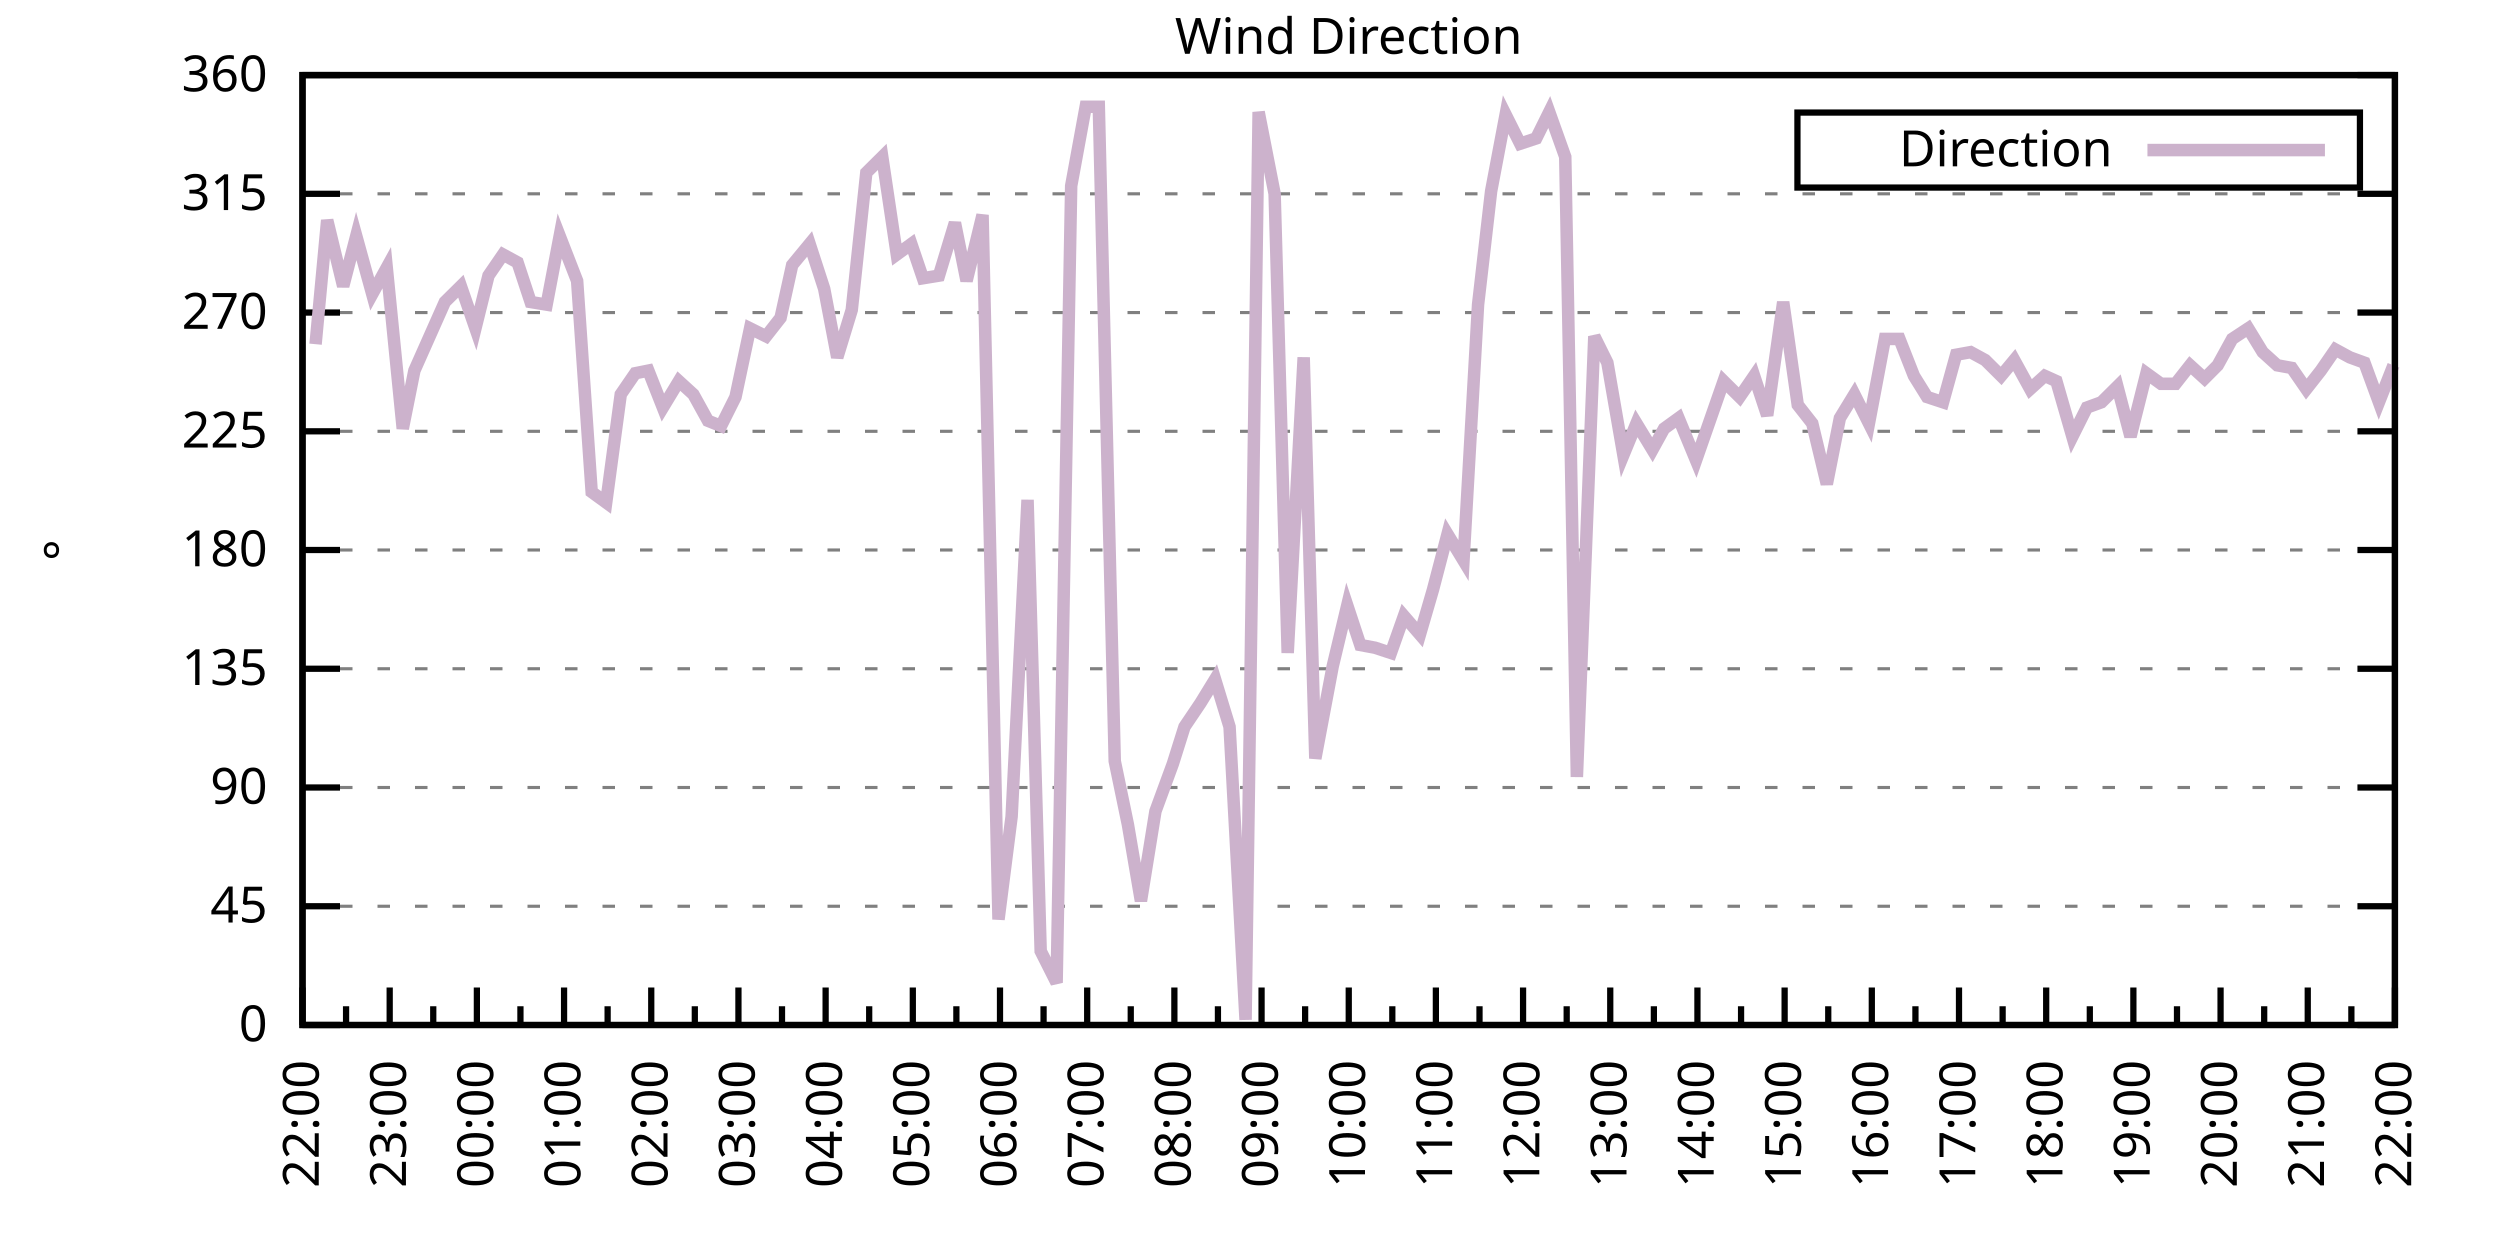
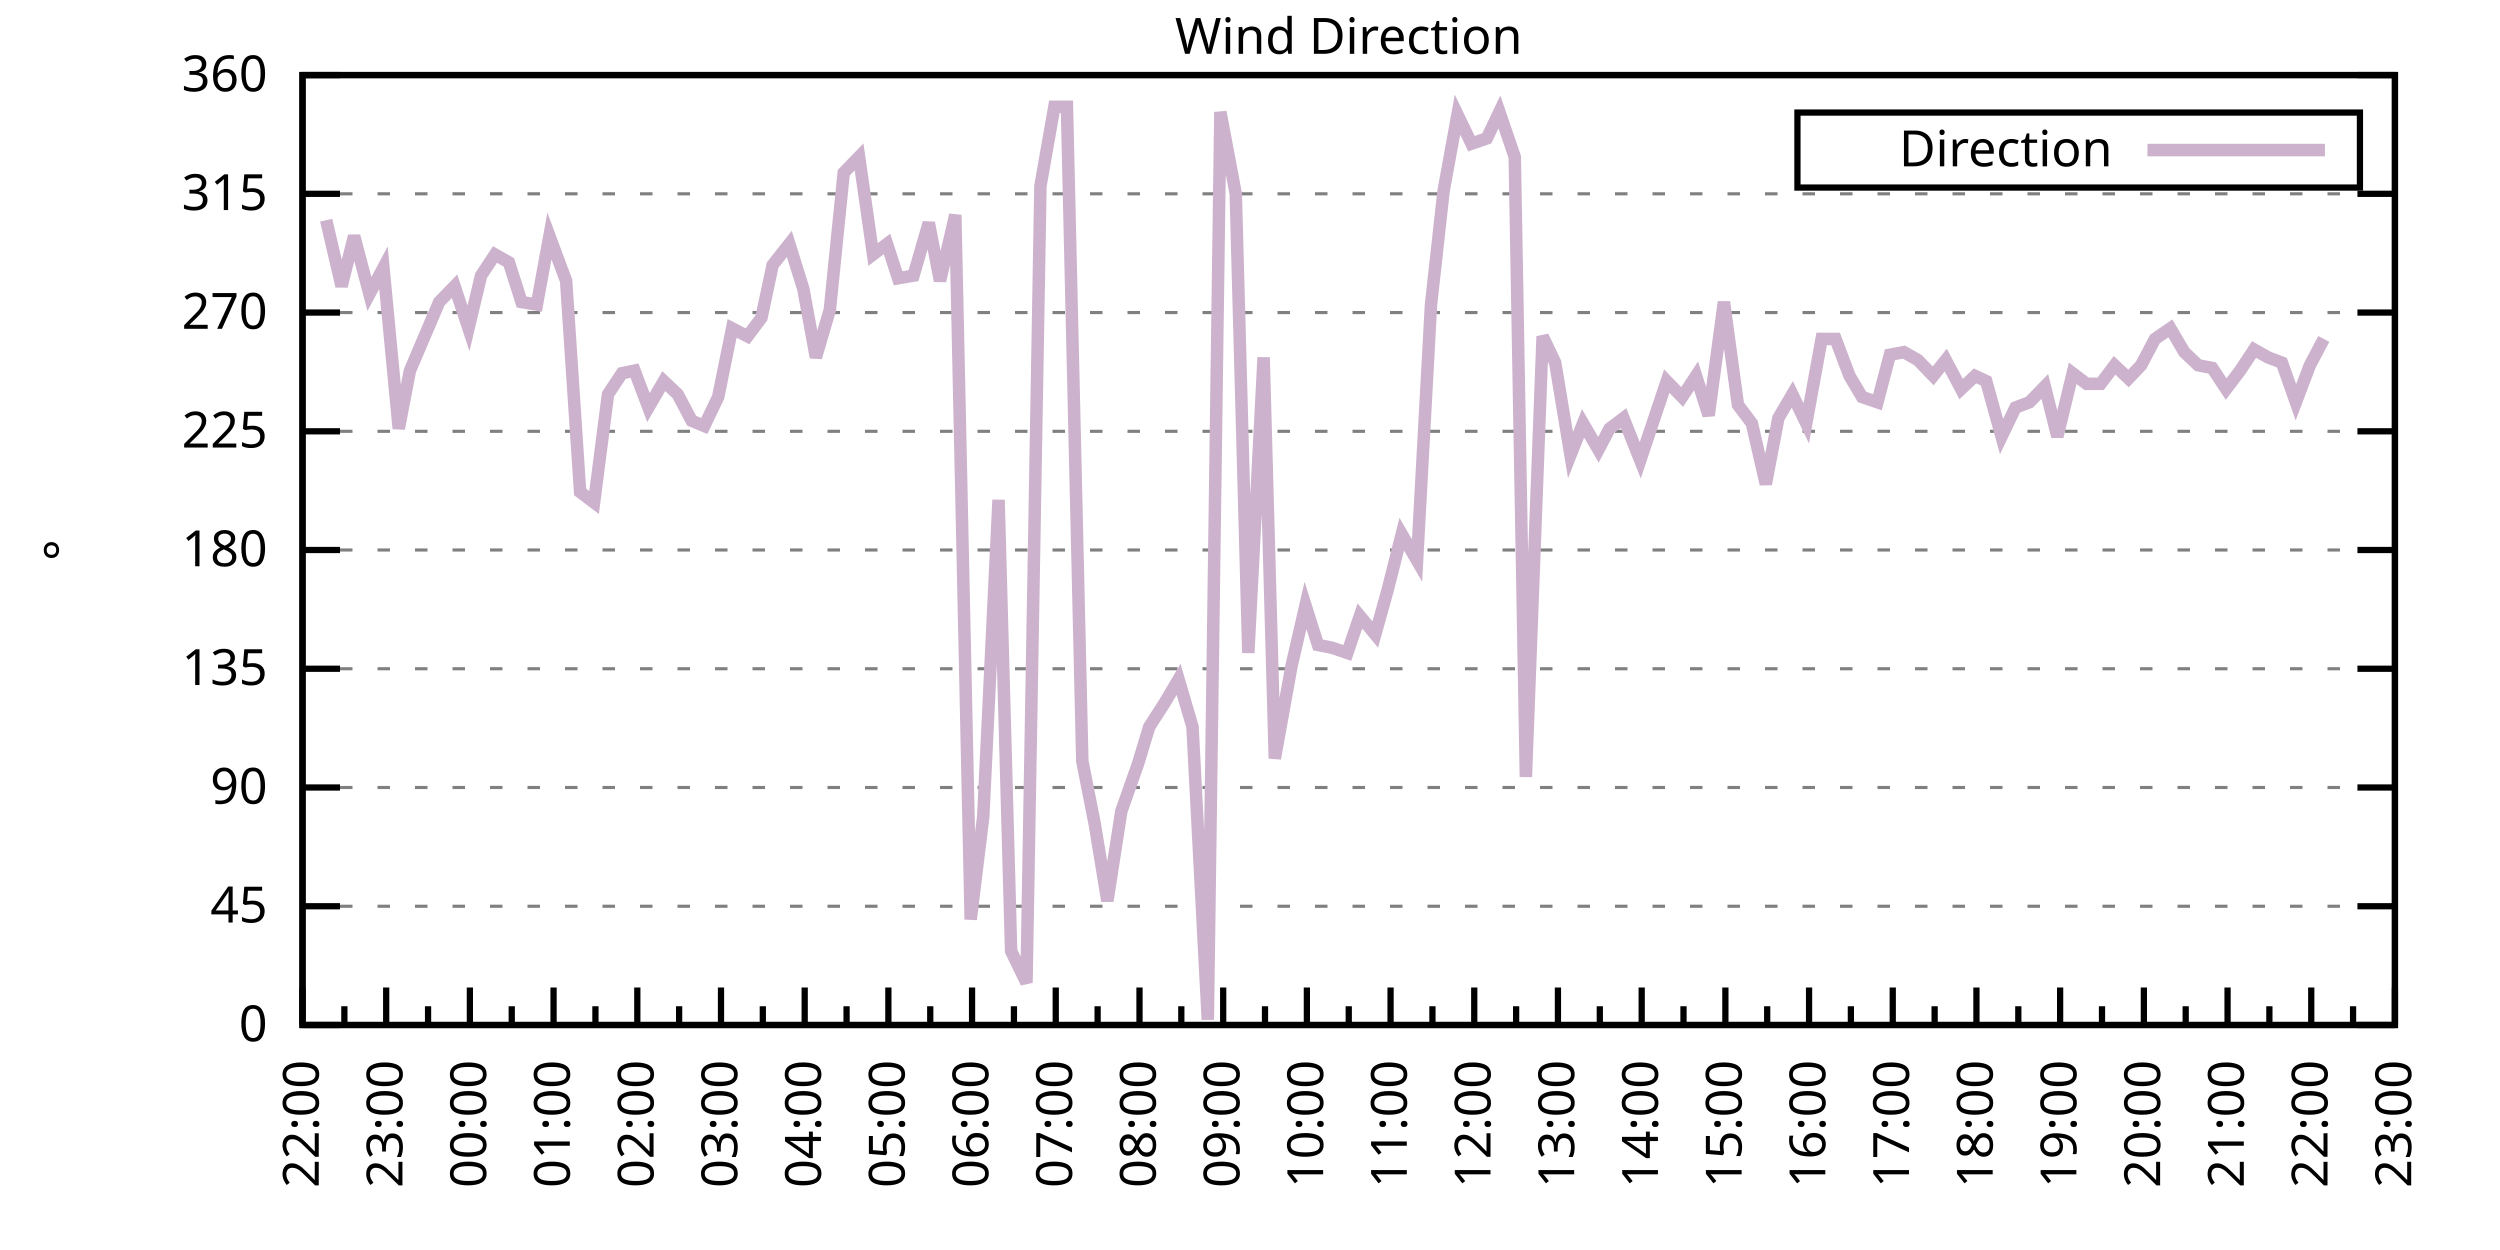
<svg xmlns="http://www.w3.org/2000/svg" xmlns:xlink="http://www.w3.org/1999/xlink" width="400" height="200" viewBox="0 0 400 200">
  <g id="gnuplot_canvas">
    <rect x="0" y="0" width="400" height="200" fill="none" />
    <defs>
      <circle id="gpDot" r="0.5" stroke-width="0.5" stroke="currentColor" />
      <path id="gpPt0" stroke-width="0.333" stroke="currentColor" d="M-1,0 h2 M0,-1 v2" />
      <path id="gpPt1" stroke-width="0.333" stroke="currentColor" d="M-1,-1 L1,1 M1,-1 L-1,1" />
      <path id="gpPt2" stroke-width="0.333" stroke="currentColor" d="M-1,0 L1,0 M0,-1 L0,1 M-1,-1 L1,1 M-1,1 L1,-1" />
      <rect id="gpPt3" stroke-width="0.333" stroke="currentColor" x="-1" y="-1" width="2" height="2" />
      <rect id="gpPt4" stroke-width="0.333" stroke="currentColor" fill="currentColor" x="-1" y="-1" width="2" height="2" />
      <circle id="gpPt5" stroke-width="0.333" stroke="currentColor" cx="0" cy="0" r="1" />
      <use xlink:href="#gpPt5" id="gpPt6" fill="currentColor" stroke="none" />
      <path id="gpPt7" stroke-width="0.333" stroke="currentColor" d="M0,-1.33 L-1.33,0.67 L1.33,0.67 z" />
      <use xlink:href="#gpPt7" id="gpPt8" fill="currentColor" stroke="none" />
      <use xlink:href="#gpPt7" id="gpPt9" stroke="currentColor" transform="rotate(180)" />
      <use xlink:href="#gpPt9" id="gpPt10" fill="currentColor" stroke="none" />
      <use xlink:href="#gpPt3" id="gpPt11" stroke="currentColor" transform="rotate(45)" />
      <use xlink:href="#gpPt11" id="gpPt12" fill="currentColor" stroke="none" />
      <path id="gpPt13" stroke-width="0.333" stroke="currentColor" d="M0,1.330 L1.265,0.411 L0.782,-1.067 L-0.782,-1.076 L-1.265,0.411 z" />
      <use xlink:href="#gpPt13" id="gpPt14" fill="currentColor" stroke="none" />
      <filter id="textbox" filterUnits="objectBoundingBox" x="0" y="0" height="1" width="1">
        <feFlood flood-color="white" flood-opacity="1" result="bgnd" />
        <feComposite in="SourceGraphic" in2="bgnd" operator="atop" />
      </filter>
      <filter id="greybox" filterUnits="objectBoundingBox" x="0" y="0" height="1" width="1">
        <feFlood flood-color="lightgrey" flood-opacity="1" result="grey" />
        <feComposite in="SourceGraphic" in2="grey" operator="atop" />
      </filter>
    </defs>
    <g fill="none" color="white" stroke="currentColor" stroke-width="1.00" stroke-linecap="butt" stroke-linejoin="miter">
</g>
    <g fill="none" color="black" stroke="currentColor" stroke-width="1.00" stroke-linecap="butt" stroke-linejoin="miter">
      <g stroke="none" shape-rendering="crispEdges">
        <polygon fill="rgb(255, 255, 255)" points="48.40,164.00 383.18,164.00 383.18,12.02 48.40,12.02 " />
      </g>
    </g>
    <g fill="none" color="black" stroke="currentColor" stroke-width="1.00" stroke-linecap="butt" stroke-linejoin="miter">
</g>
    <g fill="none" color="black" stroke="black" stroke-width="0.50" stroke-linecap="butt" stroke-linejoin="miter">
</g>
    <g fill="none" color="gray" stroke="currentColor" stroke-width="0.50" stroke-linecap="butt" stroke-linejoin="miter">
      <path stroke="gray" stroke-dasharray="2,4" class="gridline" d="M48.40,164.00 L383.19,164.00  " />
    </g>
    <g fill="none" color="gray" stroke="gray" stroke-width="1.00" stroke-linecap="butt" stroke-linejoin="miter">
</g>
    <g fill="none" color="black" stroke="currentColor" stroke-width="1.00" stroke-linecap="butt" stroke-linejoin="miter">
      <path stroke="black" d="M48.40,164.00 L54.40,164.00 M383.19,164.00 L377.19,164.00  " />
      <g transform="translate(42.80,166.60)" stroke="none" fill="black" font-family="Sans" font-size="8.00" text-anchor="end">
        <text>
          <tspan font-family="Sans"> 0</tspan>
        </text>
      </g>
    </g>
    <g fill="none" color="black" stroke="currentColor" stroke-width="1.00" stroke-linecap="butt" stroke-linejoin="miter">
</g>
    <g fill="none" color="black" stroke="black" stroke-width="0.50" stroke-linecap="butt" stroke-linejoin="miter">
</g>
    <g fill="none" color="gray" stroke="currentColor" stroke-width="0.50" stroke-linecap="butt" stroke-linejoin="miter">
      <path stroke="gray" stroke-dasharray="2,4" class="gridline" d="M48.40,145.00 L383.19,145.00  " />
    </g>
    <g fill="none" color="gray" stroke="gray" stroke-width="1.00" stroke-linecap="butt" stroke-linejoin="miter">
</g>
    <g fill="none" color="black" stroke="currentColor" stroke-width="1.00" stroke-linecap="butt" stroke-linejoin="miter">
      <path stroke="black" d="M48.40,145.00 L54.40,145.00 M383.19,145.00 L377.19,145.00  " />
      <g transform="translate(42.80,147.60)" stroke="none" fill="black" font-family="Sans" font-size="8.00" text-anchor="end">
        <text>
          <tspan font-family="Sans"> 45</tspan>
        </text>
      </g>
    </g>
    <g fill="none" color="black" stroke="currentColor" stroke-width="1.00" stroke-linecap="butt" stroke-linejoin="miter">
</g>
    <g fill="none" color="black" stroke="black" stroke-width="0.50" stroke-linecap="butt" stroke-linejoin="miter">
</g>
    <g fill="none" color="gray" stroke="currentColor" stroke-width="0.50" stroke-linecap="butt" stroke-linejoin="miter">
      <path stroke="gray" stroke-dasharray="2,4" class="gridline" d="M48.40,126.00 L383.19,126.00  " />
    </g>
    <g fill="none" color="gray" stroke="gray" stroke-width="1.00" stroke-linecap="butt" stroke-linejoin="miter">
</g>
    <g fill="none" color="black" stroke="currentColor" stroke-width="1.00" stroke-linecap="butt" stroke-linejoin="miter">
      <path stroke="black" d="M48.40,126.00 L54.40,126.00 M383.19,126.00 L377.19,126.00  " />
      <g transform="translate(42.80,128.60)" stroke="none" fill="black" font-family="Sans" font-size="8.00" text-anchor="end">
        <text>
          <tspan font-family="Sans"> 90</tspan>
        </text>
      </g>
    </g>
    <g fill="none" color="black" stroke="currentColor" stroke-width="1.00" stroke-linecap="butt" stroke-linejoin="miter">
</g>
    <g fill="none" color="black" stroke="black" stroke-width="0.50" stroke-linecap="butt" stroke-linejoin="miter">
</g>
    <g fill="none" color="gray" stroke="currentColor" stroke-width="0.50" stroke-linecap="butt" stroke-linejoin="miter">
      <path stroke="gray" stroke-dasharray="2,4" class="gridline" d="M48.40,107.00 L383.19,107.00  " />
    </g>
    <g fill="none" color="gray" stroke="gray" stroke-width="1.00" stroke-linecap="butt" stroke-linejoin="miter">
</g>
    <g fill="none" color="black" stroke="currentColor" stroke-width="1.00" stroke-linecap="butt" stroke-linejoin="miter">
      <path stroke="black" d="M48.40,107.00 L54.40,107.00 M383.19,107.00 L377.19,107.00  " />
      <g transform="translate(42.80,109.60)" stroke="none" fill="black" font-family="Sans" font-size="8.00" text-anchor="end">
        <text>
          <tspan font-family="Sans"> 135</tspan>
        </text>
      </g>
    </g>
    <g fill="none" color="black" stroke="currentColor" stroke-width="1.00" stroke-linecap="butt" stroke-linejoin="miter">
</g>
    <g fill="none" color="black" stroke="black" stroke-width="0.50" stroke-linecap="butt" stroke-linejoin="miter">
</g>
    <g fill="none" color="gray" stroke="currentColor" stroke-width="0.50" stroke-linecap="butt" stroke-linejoin="miter">
      <path stroke="gray" stroke-dasharray="2,4" class="gridline" d="M48.40,88.00 L383.19,88.00  " />
    </g>
    <g fill="none" color="gray" stroke="gray" stroke-width="1.00" stroke-linecap="butt" stroke-linejoin="miter">
</g>
    <g fill="none" color="black" stroke="currentColor" stroke-width="1.00" stroke-linecap="butt" stroke-linejoin="miter">
      <path stroke="black" d="M48.40,88.00 L54.40,88.00 M383.19,88.00 L377.19,88.00  " />
      <g transform="translate(42.80,90.60)" stroke="none" fill="black" font-family="Sans" font-size="8.00" text-anchor="end">
        <text>
          <tspan font-family="Sans"> 180</tspan>
        </text>
      </g>
    </g>
    <g fill="none" color="black" stroke="currentColor" stroke-width="1.00" stroke-linecap="butt" stroke-linejoin="miter">
</g>
    <g fill="none" color="black" stroke="black" stroke-width="0.50" stroke-linecap="butt" stroke-linejoin="miter">
</g>
    <g fill="none" color="gray" stroke="currentColor" stroke-width="0.50" stroke-linecap="butt" stroke-linejoin="miter">
      <path stroke="gray" stroke-dasharray="2,4" class="gridline" d="M48.40,69.01 L383.19,69.01  " />
    </g>
    <g fill="none" color="gray" stroke="gray" stroke-width="1.00" stroke-linecap="butt" stroke-linejoin="miter">
</g>
    <g fill="none" color="black" stroke="currentColor" stroke-width="1.00" stroke-linecap="butt" stroke-linejoin="miter">
      <path stroke="black" d="M48.40,69.01 L54.40,69.01 M383.19,69.01 L377.19,69.01  " />
      <g transform="translate(42.80,71.61)" stroke="none" fill="black" font-family="Sans" font-size="8.00" text-anchor="end">
        <text>
          <tspan font-family="Sans"> 225</tspan>
        </text>
      </g>
    </g>
    <g fill="none" color="black" stroke="currentColor" stroke-width="1.00" stroke-linecap="butt" stroke-linejoin="miter">
</g>
    <g fill="none" color="black" stroke="black" stroke-width="0.50" stroke-linecap="butt" stroke-linejoin="miter">
</g>
    <g fill="none" color="gray" stroke="currentColor" stroke-width="0.50" stroke-linecap="butt" stroke-linejoin="miter">
      <path stroke="gray" stroke-dasharray="2,4" class="gridline" d="M48.40,50.01 L383.19,50.01  " />
    </g>
    <g fill="none" color="gray" stroke="gray" stroke-width="1.00" stroke-linecap="butt" stroke-linejoin="miter">
</g>
    <g fill="none" color="black" stroke="currentColor" stroke-width="1.00" stroke-linecap="butt" stroke-linejoin="miter">
      <path stroke="black" d="M48.40,50.01 L54.40,50.01 M383.19,50.01 L377.19,50.01  " />
      <g transform="translate(42.80,52.61)" stroke="none" fill="black" font-family="Sans" font-size="8.00" text-anchor="end">
        <text>
          <tspan font-family="Sans"> 270</tspan>
        </text>
      </g>
    </g>
    <g fill="none" color="black" stroke="currentColor" stroke-width="1.00" stroke-linecap="butt" stroke-linejoin="miter">
</g>
    <g fill="none" color="black" stroke="black" stroke-width="0.50" stroke-linecap="butt" stroke-linejoin="miter">
</g>
    <g fill="none" color="gray" stroke="currentColor" stroke-width="0.50" stroke-linecap="butt" stroke-linejoin="miter">
      <path stroke="gray" stroke-dasharray="2,4" class="gridline" d="M48.40,31.01 L383.19,31.01  " />
    </g>
    <g fill="none" color="gray" stroke="gray" stroke-width="1.00" stroke-linecap="butt" stroke-linejoin="miter">
</g>
    <g fill="none" color="black" stroke="currentColor" stroke-width="1.00" stroke-linecap="butt" stroke-linejoin="miter">
      <path stroke="black" d="M48.40,31.01 L54.40,31.01 M383.19,31.01 L377.19,31.01  " />
      <g transform="translate(42.80,33.61)" stroke="none" fill="black" font-family="Sans" font-size="8.00" text-anchor="end">
        <text>
          <tspan font-family="Sans"> 315</tspan>
        </text>
      </g>
    </g>
    <g fill="none" color="black" stroke="currentColor" stroke-width="1.00" stroke-linecap="butt" stroke-linejoin="miter">
</g>
    <g fill="none" color="black" stroke="black" stroke-width="0.50" stroke-linecap="butt" stroke-linejoin="miter">
</g>
    <g fill="none" color="gray" stroke="currentColor" stroke-width="0.50" stroke-linecap="butt" stroke-linejoin="miter">
      <path stroke="gray" stroke-dasharray="2,4" class="gridline" d="M48.40,12.01 L383.19,12.01  " />
    </g>
    <g fill="none" color="gray" stroke="gray" stroke-width="1.00" stroke-linecap="butt" stroke-linejoin="miter">
</g>
    <g fill="none" color="black" stroke="currentColor" stroke-width="1.00" stroke-linecap="butt" stroke-linejoin="miter">
      <path stroke="black" d="M48.40,12.01 L54.40,12.01 M383.19,12.01 L377.19,12.01  " />
      <g transform="translate(42.80,14.61)" stroke="none" fill="black" font-family="Sans" font-size="8.00" text-anchor="end">
        <text>
          <tspan font-family="Sans"> 360</tspan>
        </text>
      </g>
    </g>
    <g fill="none" color="black" stroke="currentColor" stroke-width="1.00" stroke-linecap="butt" stroke-linejoin="miter">
      <path stroke="black" d="M48.40,164.00 L48.40,158.00  " />
      <g transform="translate(51.00,169.60) rotate(270)" stroke="none" fill="black" font-family="Sans" font-size="8.00" text-anchor="end">
        <text>
          <tspan font-family="Sans">22:00</tspan>
        </text>
      </g>
    </g>
    <g fill="none" color="black" stroke="currentColor" stroke-width="1.00" stroke-linecap="butt" stroke-linejoin="miter">
-       <path stroke="black" d="M55.37,164.00 L55.37,161.00 M62.35,164.00 L62.35,158.00  " />
-       <g transform="translate(64.95,169.60) rotate(270)" stroke="none" fill="black" font-family="Sans" font-size="8.00" text-anchor="end">
+       <path stroke="black" d="M55.10,164.00 L55.10,161.00 M61.79,164.00 L61.79,158.00  " />
+       <g transform="translate(64.39,169.60) rotate(270)" stroke="none" fill="black" font-family="Sans" font-size="8.00" text-anchor="end">
        <text>
          <tspan font-family="Sans">23:00</tspan>
        </text>
      </g>
    </g>
    <g fill="none" color="black" stroke="currentColor" stroke-width="1.00" stroke-linecap="butt" stroke-linejoin="miter">
-       <path stroke="black" d="M69.32,164.00 L69.32,161.00 M76.30,164.00 L76.30,158.00  " />
-       <g transform="translate(78.90,169.60) rotate(270)" stroke="none" fill="black" font-family="Sans" font-size="8.00" text-anchor="end">
+       <path stroke="black" d="M68.49,164.00 L68.49,161.00 M75.18,164.00 L75.18,158.00  " />
+       <g transform="translate(77.78,169.60) rotate(270)" stroke="none" fill="black" font-family="Sans" font-size="8.00" text-anchor="end">
        <text>
          <tspan font-family="Sans">00:00</tspan>
        </text>
      </g>
    </g>
    <g fill="none" color="black" stroke="currentColor" stroke-width="1.00" stroke-linecap="butt" stroke-linejoin="miter">
-       <path stroke="black" d="M83.27,164.00 L83.27,161.00 M90.25,164.00 L90.25,158.00  " />
-       <g transform="translate(92.85,169.60) rotate(270)" stroke="none" fill="black" font-family="Sans" font-size="8.00" text-anchor="end">
+       <path stroke="black" d="M81.88,164.00 L81.88,161.00 M88.57,164.00 L88.57,158.00  " />
+       <g transform="translate(91.17,169.60) rotate(270)" stroke="none" fill="black" font-family="Sans" font-size="8.00" text-anchor="end">
        <text>
          <tspan font-family="Sans">01:00</tspan>
        </text>
      </g>
    </g>
    <g fill="none" color="black" stroke="currentColor" stroke-width="1.00" stroke-linecap="butt" stroke-linejoin="miter">
-       <path stroke="black" d="M97.22,164.00 L97.22,161.00 M104.20,164.00 L104.20,158.00  " />
-       <g transform="translate(106.80,169.60) rotate(270)" stroke="none" fill="black" font-family="Sans" font-size="8.00" text-anchor="end">
+       <path stroke="black" d="M95.27,164.00 L95.27,161.00 M101.97,164.00 L101.97,158.00  " />
+       <g transform="translate(104.57,169.60) rotate(270)" stroke="none" fill="black" font-family="Sans" font-size="8.00" text-anchor="end">
        <text>
          <tspan font-family="Sans">02:00</tspan>
        </text>
      </g>
    </g>
    <g fill="none" color="black" stroke="currentColor" stroke-width="1.00" stroke-linecap="butt" stroke-linejoin="miter">
-       <path stroke="black" d="M111.17,164.00 L111.17,161.00 M118.15,164.00 L118.15,158.00  " />
-       <g transform="translate(120.75,169.60) rotate(270)" stroke="none" fill="black" font-family="Sans" font-size="8.00" text-anchor="end">
+       <path stroke="black" d="M108.66,164.00 L108.66,161.00 M115.36,164.00 L115.36,158.00  " />
+       <g transform="translate(117.96,169.60) rotate(270)" stroke="none" fill="black" font-family="Sans" font-size="8.00" text-anchor="end">
        <text>
          <tspan font-family="Sans">03:00</tspan>
        </text>
      </g>
    </g>
    <g fill="none" color="black" stroke="currentColor" stroke-width="1.00" stroke-linecap="butt" stroke-linejoin="miter">
-       <path stroke="black" d="M125.12,164.00 L125.12,161.00 M132.10,164.00 L132.10,158.00  " />
-       <g transform="translate(134.70,169.60) rotate(270)" stroke="none" fill="black" font-family="Sans" font-size="8.00" text-anchor="end">
+       <path stroke="black" d="M122.05,164.00 L122.05,161.00 M128.75,164.00 L128.75,158.00  " />
+       <g transform="translate(131.35,169.60) rotate(270)" stroke="none" fill="black" font-family="Sans" font-size="8.00" text-anchor="end">
        <text>
          <tspan font-family="Sans">04:00</tspan>
        </text>
      </g>
    </g>
    <g fill="none" color="black" stroke="currentColor" stroke-width="1.00" stroke-linecap="butt" stroke-linejoin="miter">
-       <path stroke="black" d="M139.07,164.00 L139.07,161.00 M146.05,164.00 L146.05,158.00  " />
-       <g transform="translate(148.65,169.60) rotate(270)" stroke="none" fill="black" font-family="Sans" font-size="8.00" text-anchor="end">
+       <path stroke="black" d="M135.45,164.00 L135.45,161.00 M142.14,164.00 L142.14,158.00  " />
+       <g transform="translate(144.74,169.60) rotate(270)" stroke="none" fill="black" font-family="Sans" font-size="8.00" text-anchor="end">
        <text>
          <tspan font-family="Sans">05:00</tspan>
        </text>
      </g>
    </g>
    <g fill="none" color="black" stroke="currentColor" stroke-width="1.00" stroke-linecap="butt" stroke-linejoin="miter">
-       <path stroke="black" d="M153.02,164.00 L153.02,161.00 M160.00,164.00 L160.00,158.00  " />
-       <g transform="translate(162.60,169.60) rotate(270)" stroke="none" fill="black" font-family="Sans" font-size="8.00" text-anchor="end">
+       <path stroke="black" d="M148.84,164.00 L148.84,161.00 M155.53,164.00 L155.53,158.00  " />
+       <g transform="translate(158.13,169.60) rotate(270)" stroke="none" fill="black" font-family="Sans" font-size="8.00" text-anchor="end">
        <text>
          <tspan font-family="Sans">06:00</tspan>
        </text>
      </g>
    </g>
    <g fill="none" color="black" stroke="currentColor" stroke-width="1.00" stroke-linecap="butt" stroke-linejoin="miter">
-       <path stroke="black" d="M166.97,164.00 L166.97,161.00 M173.95,164.00 L173.95,158.00  " />
-       <g transform="translate(176.55,169.60) rotate(270)" stroke="none" fill="black" font-family="Sans" font-size="8.00" text-anchor="end">
+       <path stroke="black" d="M162.23,164.00 L162.23,161.00 M168.92,164.00 L168.92,158.00  " />
+       <g transform="translate(171.52,169.60) rotate(270)" stroke="none" fill="black" font-family="Sans" font-size="8.00" text-anchor="end">
        <text>
          <tspan font-family="Sans">07:00</tspan>
        </text>
      </g>
    </g>
    <g fill="none" color="black" stroke="currentColor" stroke-width="1.00" stroke-linecap="butt" stroke-linejoin="miter">
-       <path stroke="black" d="M180.92,164.00 L180.92,161.00 M187.90,164.00 L187.90,158.00  " />
-       <g transform="translate(190.50,169.60) rotate(270)" stroke="none" fill="black" font-family="Sans" font-size="8.00" text-anchor="end">
+       <path stroke="black" d="M175.62,164.00 L175.62,161.00 M182.32,164.00 L182.32,158.00  " />
+       <g transform="translate(184.92,169.60) rotate(270)" stroke="none" fill="black" font-family="Sans" font-size="8.00" text-anchor="end">
        <text>
          <tspan font-family="Sans">08:00</tspan>
        </text>
      </g>
    </g>
    <g fill="none" color="black" stroke="currentColor" stroke-width="1.00" stroke-linecap="butt" stroke-linejoin="miter">
-       <path stroke="black" d="M194.87,164.00 L194.87,161.00 M201.85,164.00 L201.85,158.00  " />
-       <g transform="translate(204.45,169.60) rotate(270)" stroke="none" fill="black" font-family="Sans" font-size="8.00" text-anchor="end">
+       <path stroke="black" d="M189.01,164.00 L189.01,161.00 M195.71,164.00 L195.71,158.00  " />
+       <g transform="translate(198.31,169.60) rotate(270)" stroke="none" fill="black" font-family="Sans" font-size="8.00" text-anchor="end">
        <text>
          <tspan font-family="Sans">09:00</tspan>
        </text>
      </g>
    </g>
    <g fill="none" color="black" stroke="currentColor" stroke-width="1.00" stroke-linecap="butt" stroke-linejoin="miter">
-       <path stroke="black" d="M208.82,164.00 L208.82,161.00 M215.80,164.00 L215.80,158.00  " />
-       <g transform="translate(218.40,169.60) rotate(270)" stroke="none" fill="black" font-family="Sans" font-size="8.00" text-anchor="end">
+       <path stroke="black" d="M202.40,164.00 L202.40,161.00 M209.10,164.00 L209.10,158.00  " />
+       <g transform="translate(211.70,169.60) rotate(270)" stroke="none" fill="black" font-family="Sans" font-size="8.00" text-anchor="end">
        <text>
          <tspan font-family="Sans">10:00</tspan>
        </text>
      </g>
    </g>
    <g fill="none" color="black" stroke="currentColor" stroke-width="1.00" stroke-linecap="butt" stroke-linejoin="miter">
-       <path stroke="black" d="M222.77,164.00 L222.77,161.00 M229.74,164.00 L229.74,158.00  " />
-       <g transform="translate(232.34,169.60) rotate(270)" stroke="none" fill="black" font-family="Sans" font-size="8.00" text-anchor="end">
+       <path stroke="black" d="M215.80,164.00 L215.80,161.00 M222.49,164.00 L222.49,158.00  " />
+       <g transform="translate(225.09,169.60) rotate(270)" stroke="none" fill="black" font-family="Sans" font-size="8.00" text-anchor="end">
        <text>
          <tspan font-family="Sans">11:00</tspan>
        </text>
      </g>
    </g>
    <g fill="none" color="black" stroke="currentColor" stroke-width="1.00" stroke-linecap="butt" stroke-linejoin="miter">
-       <path stroke="black" d="M236.72,164.00 L236.72,161.00 M243.69,164.00 L243.69,158.00  " />
-       <g transform="translate(246.29,169.60) rotate(270)" stroke="none" fill="black" font-family="Sans" font-size="8.00" text-anchor="end">
+       <path stroke="black" d="M229.19,164.00 L229.19,161.00 M235.88,164.00 L235.88,158.00  " />
+       <g transform="translate(238.48,169.60) rotate(270)" stroke="none" fill="black" font-family="Sans" font-size="8.00" text-anchor="end">
        <text>
          <tspan font-family="Sans">12:00</tspan>
        </text>
      </g>
    </g>
    <g fill="none" color="black" stroke="currentColor" stroke-width="1.00" stroke-linecap="butt" stroke-linejoin="miter">
-       <path stroke="black" d="M250.67,164.00 L250.67,161.00 M257.64,164.00 L257.64,158.00  " />
-       <g transform="translate(260.24,169.60) rotate(270)" stroke="none" fill="black" font-family="Sans" font-size="8.00" text-anchor="end">
+       <path stroke="black" d="M242.58,164.00 L242.58,161.00 M249.27,164.00 L249.27,158.00  " />
+       <g transform="translate(251.87,169.60) rotate(270)" stroke="none" fill="black" font-family="Sans" font-size="8.00" text-anchor="end">
        <text>
          <tspan font-family="Sans">13:00</tspan>
        </text>
      </g>
    </g>
    <g fill="none" color="black" stroke="currentColor" stroke-width="1.00" stroke-linecap="butt" stroke-linejoin="miter">
-       <path stroke="black" d="M264.62,164.00 L264.62,161.00 M271.59,164.00 L271.59,158.00  " />
-       <g transform="translate(274.19,169.60) rotate(270)" stroke="none" fill="black" font-family="Sans" font-size="8.00" text-anchor="end">
+       <path stroke="black" d="M255.97,164.00 L255.97,161.00 M262.67,164.00 L262.67,158.00  " />
+       <g transform="translate(265.27,169.60) rotate(270)" stroke="none" fill="black" font-family="Sans" font-size="8.00" text-anchor="end">
        <text>
          <tspan font-family="Sans">14:00</tspan>
        </text>
      </g>
    </g>
    <g fill="none" color="black" stroke="currentColor" stroke-width="1.00" stroke-linecap="butt" stroke-linejoin="miter">
-       <path stroke="black" d="M278.57,164.00 L278.57,161.00 M285.54,164.00 L285.54,158.00  " />
-       <g transform="translate(288.14,169.60) rotate(270)" stroke="none" fill="black" font-family="Sans" font-size="8.00" text-anchor="end">
+       <path stroke="black" d="M269.36,164.00 L269.36,161.00 M276.06,164.00 L276.06,158.00  " />
+       <g transform="translate(278.66,169.60) rotate(270)" stroke="none" fill="black" font-family="Sans" font-size="8.00" text-anchor="end">
        <text>
          <tspan font-family="Sans">15:00</tspan>
        </text>
      </g>
    </g>
    <g fill="none" color="black" stroke="currentColor" stroke-width="1.00" stroke-linecap="butt" stroke-linejoin="miter">
-       <path stroke="black" d="M292.52,164.00 L292.52,161.00 M299.49,164.00 L299.49,158.00  " />
-       <g transform="translate(302.09,169.60) rotate(270)" stroke="none" fill="black" font-family="Sans" font-size="8.00" text-anchor="end">
+       <path stroke="black" d="M282.75,164.00 L282.75,161.00 M289.45,164.00 L289.45,158.00  " />
+       <g transform="translate(292.05,169.60) rotate(270)" stroke="none" fill="black" font-family="Sans" font-size="8.00" text-anchor="end">
        <text>
          <tspan font-family="Sans">16:00</tspan>
        </text>
      </g>
    </g>
    <g fill="none" color="black" stroke="currentColor" stroke-width="1.00" stroke-linecap="butt" stroke-linejoin="miter">
-       <path stroke="black" d="M306.47,164.00 L306.47,161.00 M313.44,164.00 L313.44,158.00  " />
-       <g transform="translate(316.04,169.60) rotate(270)" stroke="none" fill="black" font-family="Sans" font-size="8.00" text-anchor="end">
+       <path stroke="black" d="M296.14,164.00 L296.14,161.00 M302.84,164.00 L302.84,158.00  " />
+       <g transform="translate(305.44,169.60) rotate(270)" stroke="none" fill="black" font-family="Sans" font-size="8.00" text-anchor="end">
        <text>
          <tspan font-family="Sans">17:00</tspan>
        </text>
      </g>
    </g>
    <g fill="none" color="black" stroke="currentColor" stroke-width="1.00" stroke-linecap="butt" stroke-linejoin="miter">
-       <path stroke="black" d="M320.42,164.00 L320.42,161.00 M327.39,164.00 L327.39,158.00  " />
-       <g transform="translate(329.99,169.60) rotate(270)" stroke="none" fill="black" font-family="Sans" font-size="8.00" text-anchor="end">
+       <path stroke="black" d="M309.54,164.00 L309.54,161.00 M316.23,164.00 L316.23,158.00  " />
+       <g transform="translate(318.83,169.60) rotate(270)" stroke="none" fill="black" font-family="Sans" font-size="8.00" text-anchor="end">
        <text>
          <tspan font-family="Sans">18:00</tspan>
        </text>
      </g>
    </g>
    <g fill="none" color="black" stroke="currentColor" stroke-width="1.00" stroke-linecap="butt" stroke-linejoin="miter">
-       <path stroke="black" d="M334.37,164.00 L334.37,161.00 M341.34,164.00 L341.34,158.00  " />
-       <g transform="translate(343.94,169.60) rotate(270)" stroke="none" fill="black" font-family="Sans" font-size="8.00" text-anchor="end">
+       <path stroke="black" d="M322.93,164.00 L322.93,161.00 M329.62,164.00 L329.62,158.00  " />
+       <g transform="translate(332.22,169.60) rotate(270)" stroke="none" fill="black" font-family="Sans" font-size="8.00" text-anchor="end">
        <text>
          <tspan font-family="Sans">19:00</tspan>
        </text>
      </g>
    </g>
    <g fill="none" color="black" stroke="currentColor" stroke-width="1.00" stroke-linecap="butt" stroke-linejoin="miter">
-       <path stroke="black" d="M348.32,164.00 L348.32,161.00 M355.29,164.00 L355.29,158.00  " />
-       <g transform="translate(357.89,169.60) rotate(270)" stroke="none" fill="black" font-family="Sans" font-size="8.00" text-anchor="end">
+       <path stroke="black" d="M336.32,164.00 L336.32,161.00 M343.02,164.00 L343.02,158.00  " />
+       <g transform="translate(345.62,169.60) rotate(270)" stroke="none" fill="black" font-family="Sans" font-size="8.00" text-anchor="end">
        <text>
          <tspan font-family="Sans">20:00</tspan>
        </text>
      </g>
    </g>
    <g fill="none" color="black" stroke="currentColor" stroke-width="1.00" stroke-linecap="butt" stroke-linejoin="miter">
-       <path stroke="black" d="M362.27,164.00 L362.27,161.00 M369.24,164.00 L369.24,158.00  " />
-       <g transform="translate(371.84,169.60) rotate(270)" stroke="none" fill="black" font-family="Sans" font-size="8.00" text-anchor="end">
+       <path stroke="black" d="M349.71,164.00 L349.71,161.00 M356.41,164.00 L356.41,158.00  " />
+       <g transform="translate(359.01,169.60) rotate(270)" stroke="none" fill="black" font-family="Sans" font-size="8.00" text-anchor="end">
        <text>
          <tspan font-family="Sans">21:00</tspan>
        </text>
      </g>
    </g>
    <g fill="none" color="black" stroke="currentColor" stroke-width="1.00" stroke-linecap="butt" stroke-linejoin="miter">
-       <path stroke="black" d="M376.22,164.00 L376.22,161.00 M383.19,164.00 L383.19,158.00  " />
+       <path stroke="black" d="M363.10,164.00 L363.10,161.00 M369.80,164.00 L369.80,158.00  " />
+       <g transform="translate(372.40,169.60) rotate(270)" stroke="none" fill="black" font-family="Sans" font-size="8.00" text-anchor="end">
+         <text>
+           <tspan font-family="Sans">22:00</tspan>
+         </text>
+       </g>
+     </g>
+     <g fill="none" color="black" stroke="currentColor" stroke-width="1.00" stroke-linecap="butt" stroke-linejoin="miter">
+       <path stroke="black" d="M376.49,164.00 L376.49,161.00 M383.19,164.00 L383.19,158.00  " />
      <g transform="translate(385.79,169.60) rotate(270)" stroke="none" fill="black" font-family="Sans" font-size="8.00" text-anchor="end">
        <text>
-           <tspan font-family="Sans">22:00</tspan>
+           <tspan font-family="Sans">23:00</tspan>
        </text>
      </g>
    </g>
    <g fill="none" color="black" stroke="currentColor" stroke-width="1.00" stroke-linecap="butt" stroke-linejoin="miter">
</g>
    <g fill="none" color="black" stroke="currentColor" stroke-width="1.00" stroke-linecap="butt" stroke-linejoin="miter">
      <path stroke="black" d="M48.40,12.01 L48.40,164.00 L383.19,164.00 L383.19,12.01 L48.40,12.01 Z  " />
    </g>
    <g fill="none" color="black" stroke="currentColor" stroke-width="1.00" stroke-linecap="butt" stroke-linejoin="miter">
      <g transform="translate(12.80,88.01) rotate(270)" stroke="none" fill="black" font-family="Sans" font-size="8.00" text-anchor="middle">
        <text>
          <tspan font-family="Sans">°</tspan>
        </text>
      </g>
    </g>
    <g fill="none" color="black" stroke="currentColor" stroke-width="1.00" stroke-linecap="butt" stroke-linejoin="miter">
</g>
    <g fill="none" color="black" stroke="currentColor" stroke-width="1.00" stroke-linecap="butt" stroke-linejoin="miter">
      <path stroke="black" d="M287.59,30.01 L287.59,18.01 L377.59,18.01 L377.59,30.01 L287.59,30.01 Z  " />
    </g>
    <g id="Wind_direction_plot_1">
      <g fill="none" color="white" stroke="black" stroke-width="2.00" stroke-linecap="butt" stroke-linejoin="miter">
</g>
      <g fill="none" color="black" stroke="currentColor" stroke-width="2.00" stroke-linecap="butt" stroke-linejoin="miter">
        <g transform="translate(337.99,26.61)" stroke="none" fill="black" font-family="Sans" font-size="8.00" text-anchor="end">
          <text>
            <tspan font-family="Sans">Direction</tspan>
          </text>
        </g>
      </g>
      <g fill="none" color="black" stroke="currentColor" stroke-width="2.00" stroke-linecap="butt" stroke-linejoin="miter">
-         <path stroke="rgb(204, 178, 204)" d="M343.59,24.01 L371.99,24.01 M50.49,55.07 L52.35,35.23 L54.91,45.79 L57.00,37.76 L59.56,47.05 L61.88,42.83   L64.44,68.58 L66.30,59.30 L71.18,48.32 L73.74,45.79 L76.07,52.54 L78.16,44.10 L80.48,40.72 L82.81,41.99   L84.90,48.32 L87.46,48.74 L89.55,37.76 L92.34,44.94 L94.67,78.72 L96.99,80.41 L99.32,63.10 L101.64,59.72   L103.73,59.30 L106.06,65.21 L108.62,60.98 L110.94,63.10 L113.27,67.32 L115.36,68.16 L117.68,63.52 L120.01,52.54   L122.57,53.81 L124.89,50.85 L126.75,42.41 L129.54,39.03 L131.87,46.21 L133.96,57.18 L136.28,49.59 L138.61,27.63   L141.16,25.10 L143.49,40.72 L145.81,39.03 L147.67,44.52 L150.23,44.10 L152.79,35.65 L154.65,44.94 L157.21,34.39   L159.76,147.11 L161.86,130.65 L164.41,79.98 L166.51,152.18 L169.06,157.24 L171.39,29.74 L173.71,17.08 L175.81,17.08   L178.36,121.78 L180.46,131.91 L182.55,144.16 L184.87,129.80 L187.66,122.20 L189.52,116.29 L192.08,112.49 L194.41,108.69   L196.73,116.29 L199.29,163.16 L201.38,17.92 L203.94,31.01 L206.03,104.47 L208.59,57.18 L210.45,121.36 L213.24,106.58   L215.56,96.87 L217.65,103.20 L219.98,103.63 L222.54,104.47 L224.63,98.56 L227.19,101.52 L229.28,94.34 L231.60,85.47   L234.16,89.69 L236.49,48.74 L238.58,30.59 L240.90,18.34 L243.23,22.99 L245.79,22.14 L247.88,17.92 L250.44,25.10   L252.30,124.31 L255.09,53.81 L257.18,58.03 L259.74,72.81 L261.83,67.74 L264.39,71.96 L266.25,68.58 L268.57,66.90   L271.36,73.65 L275.78,60.98 L278.34,63.52 L280.66,60.14 L282.75,66.47 L285.31,48.32 L287.64,64.78 L289.96,67.74   L292.29,77.45 L294.38,66.90 L296.70,63.10 L299.03,67.74 L301.58,54.23 L303.91,54.23 L306.23,60.14 L308.33,63.52   L310.88,64.36 L312.98,56.76 L315.30,56.34 L317.63,57.61 L320.18,60.14 L322.28,57.61 L324.83,62.25 L327.16,60.14   L329.02,60.98 L331.58,69.85 L333.90,65.21 L336.23,64.36 L338.78,61.83 L340.88,69.85 L343.43,59.72 L345.76,61.41   L348.08,61.41 L350.41,58.45 L352.73,60.56 L354.83,58.45 L357.15,54.23 L359.71,52.54 L362.03,56.34 L364.36,58.45   L366.68,58.87 L369.01,62.25 L371.33,59.30 L373.66,55.92 L375.98,57.18 L378.31,58.03 L380.63,64.36 L382.96,58.45    " />
+         <path stroke="rgb(204, 178, 204)" d="M343.59,24.01 L371.99,24.01 M52.19,35.23 L54.65,45.79 L56.66,37.76 L59.11,47.05 L61.35,42.83 L63.80,68.58   L65.59,59.30 L70.27,48.32 L72.73,45.79 L74.96,52.54 L76.97,44.10 L79.20,40.72 L81.43,41.99 L83.44,48.32   L85.90,48.74 L87.91,37.76 L90.58,44.94 L92.82,78.72 L95.05,80.41 L97.28,63.10 L99.51,59.72 L101.52,59.30   L103.75,65.21 L106.21,60.98 L108.44,63.10 L110.67,67.32 L112.68,68.16 L114.91,63.52 L117.14,52.54 L119.60,53.81   L121.83,50.85 L123.62,42.41 L126.29,39.03 L128.53,46.21 L130.54,57.18 L132.77,49.59 L135.00,27.63 L137.45,25.10   L139.69,40.72 L141.92,39.03 L143.70,44.52 L146.16,44.10 L148.61,35.65 L150.40,44.94 L152.85,34.39 L155.31,147.11   L157.32,130.65 L159.77,79.98 L161.78,152.18 L164.24,157.24 L166.47,29.74 L168.70,17.08 L170.71,17.08 L173.17,121.78   L175.17,131.91 L177.18,144.16 L179.41,129.80 L182.09,122.20 L183.88,116.29 L186.33,112.49 L188.57,108.69 L190.80,116.29   L193.25,163.16 L195.26,17.92 L197.72,31.01 L199.73,104.47 L202.18,57.18 L203.97,121.36 L206.64,106.58 L208.88,96.87   L210.88,103.20 L213.12,103.63 L215.57,104.47 L217.58,98.56 L220.04,101.52 L222.04,94.34 L224.28,85.47 L226.73,89.69   L228.96,48.74 L230.97,30.59 L233.20,18.34 L235.44,22.99 L237.89,22.14 L239.90,17.92 L242.36,25.10 L244.14,124.31   L246.82,53.81 L248.83,58.03 L251.28,72.81 L253.29,67.74 L255.75,71.96 L257.53,68.58 L259.76,66.90 L262.44,73.65   L266.68,60.98 L269.14,63.52 L271.37,60.14 L273.38,66.47 L275.83,48.32 L278.07,64.78 L280.30,67.74 L282.53,77.45   L284.54,66.90 L286.77,63.10 L289.00,67.74 L291.46,54.23 L293.69,54.23 L295.92,60.14 L297.93,63.52 L300.39,64.36   L302.39,56.76 L304.63,56.34 L306.86,57.61 L309.31,60.14 L311.32,57.61 L313.78,62.25 L316.01,60.14 L317.79,60.98   L320.25,69.85 L322.48,65.21 L324.71,64.36 L327.17,61.83 L329.18,69.85 L331.63,59.72 L333.86,61.41 L336.10,61.41   L338.33,58.45 L340.56,60.56 L342.57,58.45 L344.80,54.23 L347.26,52.54 L349.49,56.34 L351.72,58.45 L353.95,58.87   L356.18,62.25 L358.42,59.30 L360.65,55.92 L362.88,57.18 L365.11,58.03 L367.34,64.36 L369.58,58.45 L371.81,54.23    " />
      </g>
    </g>
    <g fill="none" color="black" stroke="currentColor" stroke-width="2.00" stroke-linecap="butt" stroke-linejoin="miter">
</g>
    <g fill="none" color="black" stroke="black" stroke-width="1.00" stroke-linecap="butt" stroke-linejoin="miter">
</g>
    <g fill="none" color="black" stroke="currentColor" stroke-width="1.00" stroke-linecap="butt" stroke-linejoin="miter">
      <path stroke="black" d="M48.40,12.01 L48.40,164.00 L383.19,164.00 L383.19,12.01 L48.40,12.01 Z  " />
    </g>
    <g fill="none" color="black" stroke="currentColor" stroke-width="1.00" stroke-linecap="butt" stroke-linejoin="miter">
      <g transform="translate(215.79,8.61)" stroke="none" fill="black" font-family="Sans" font-size="8.00" text-anchor="middle">
        <text>
          <tspan font-family="Sans">Wind Direction</tspan>
        </text>
      </g>
    </g>
    <g fill="none" color="black" stroke="currentColor" stroke-width="1.00" stroke-linecap="butt" stroke-linejoin="miter">
</g>
  </g>
</svg>
